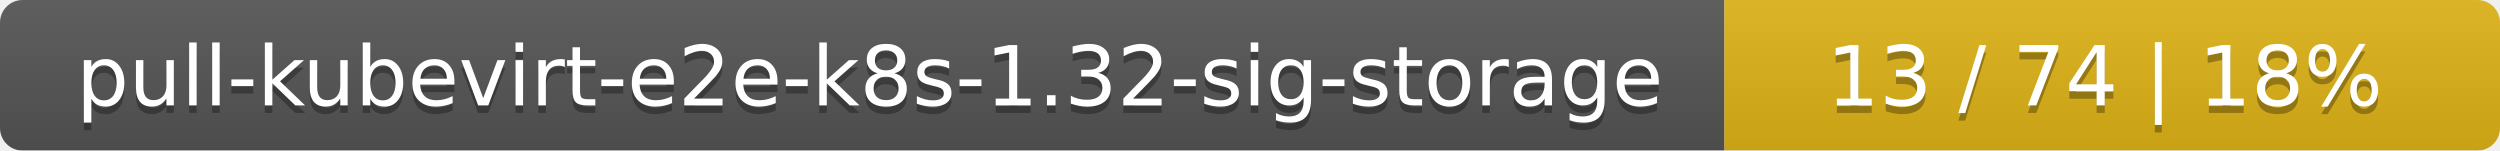
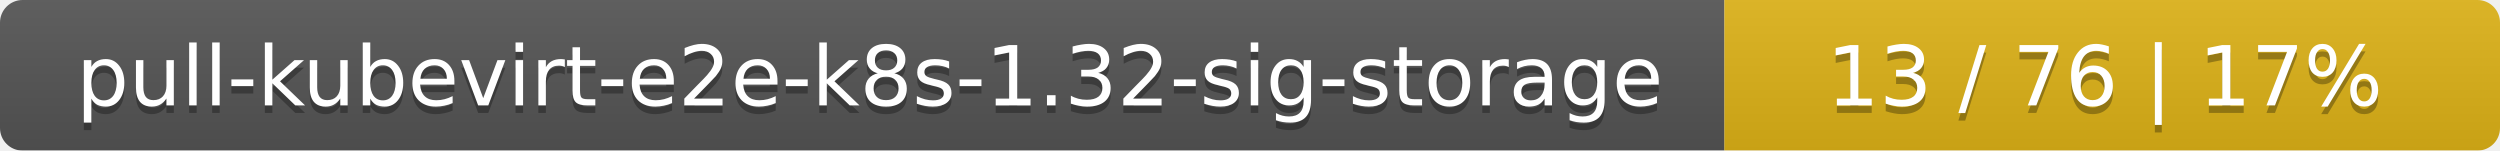
<svg xmlns="http://www.w3.org/2000/svg" width="332" height="20">
  <linearGradient id="smooth" x2="0" y2="100%">
    <stop offset="0" stop-color="#bbb" stop-opacity=".1" />
    <stop offset="1" stop-opacity=".1" />
  </linearGradient>
  <mask id="round">
    <rect width="332" height="20" rx="3" fill="#fff" />
  </mask>
  <g mask="url(#round)">
    <rect width="229" height="20" fill="#555" />
    <rect x="229" width="103" height="20" fill="#dfb317" />
    <rect width="332" height="20" fill="url(#smooth)" />
  </g>
  <g fill="#fff" text-anchor="middle" font-family="DejaVu Sans,Verdana,Geneva,sans-serif" font-size="11">
    <text x="115.5" y="15" fill="#010101" fill-opacity=".3">pull-kubevirt-e2e-k8s-1.32-sig-storage</text>
    <text x="115.5" y="14">pull-kubevirt-e2e-k8s-1.32-sig-storage</text>
-     <text x="279.5" y="15" fill="#010101" fill-opacity=".3">13 / 74    |    18%</text>
-     <text x="279.5" y="14">13 / 74    |    18%</text>
+     <text x="279.5" y="15" fill="#010101" fill-opacity=".3">13 / 76    |    17%</text>
+     <text x="279.5" y="14">13 / 76    |    17%</text>
  </g>
</svg>
